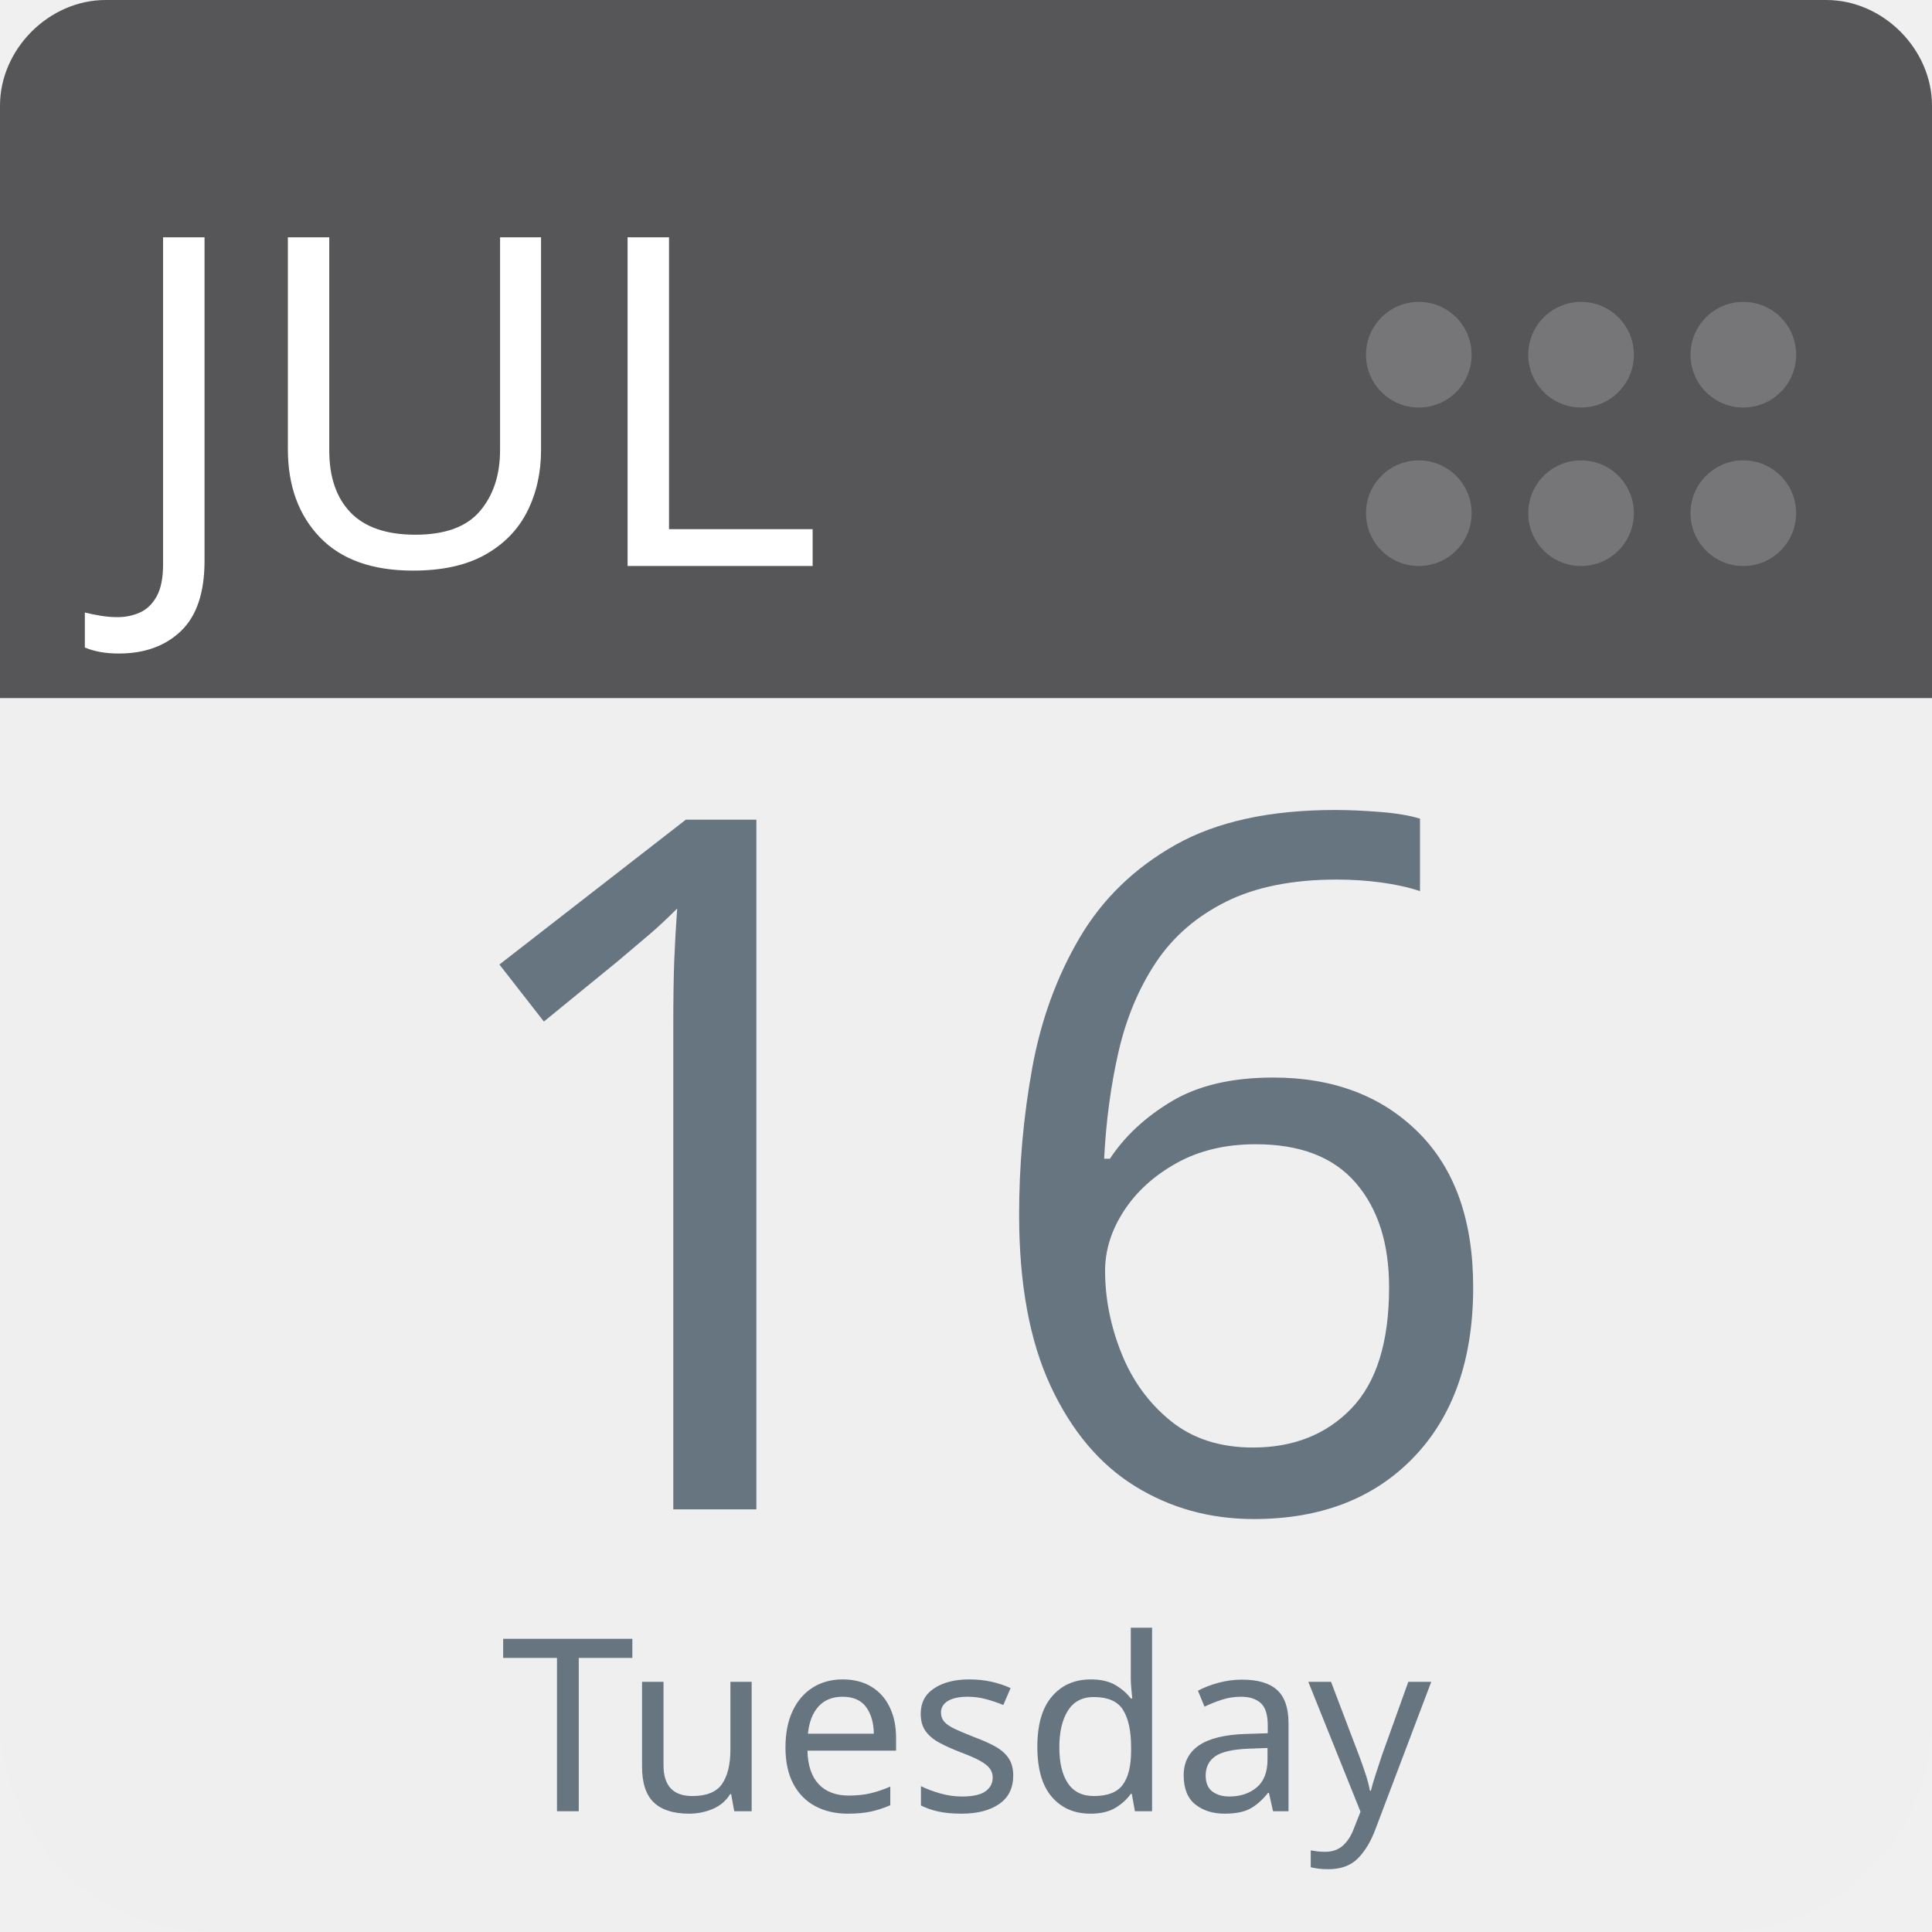
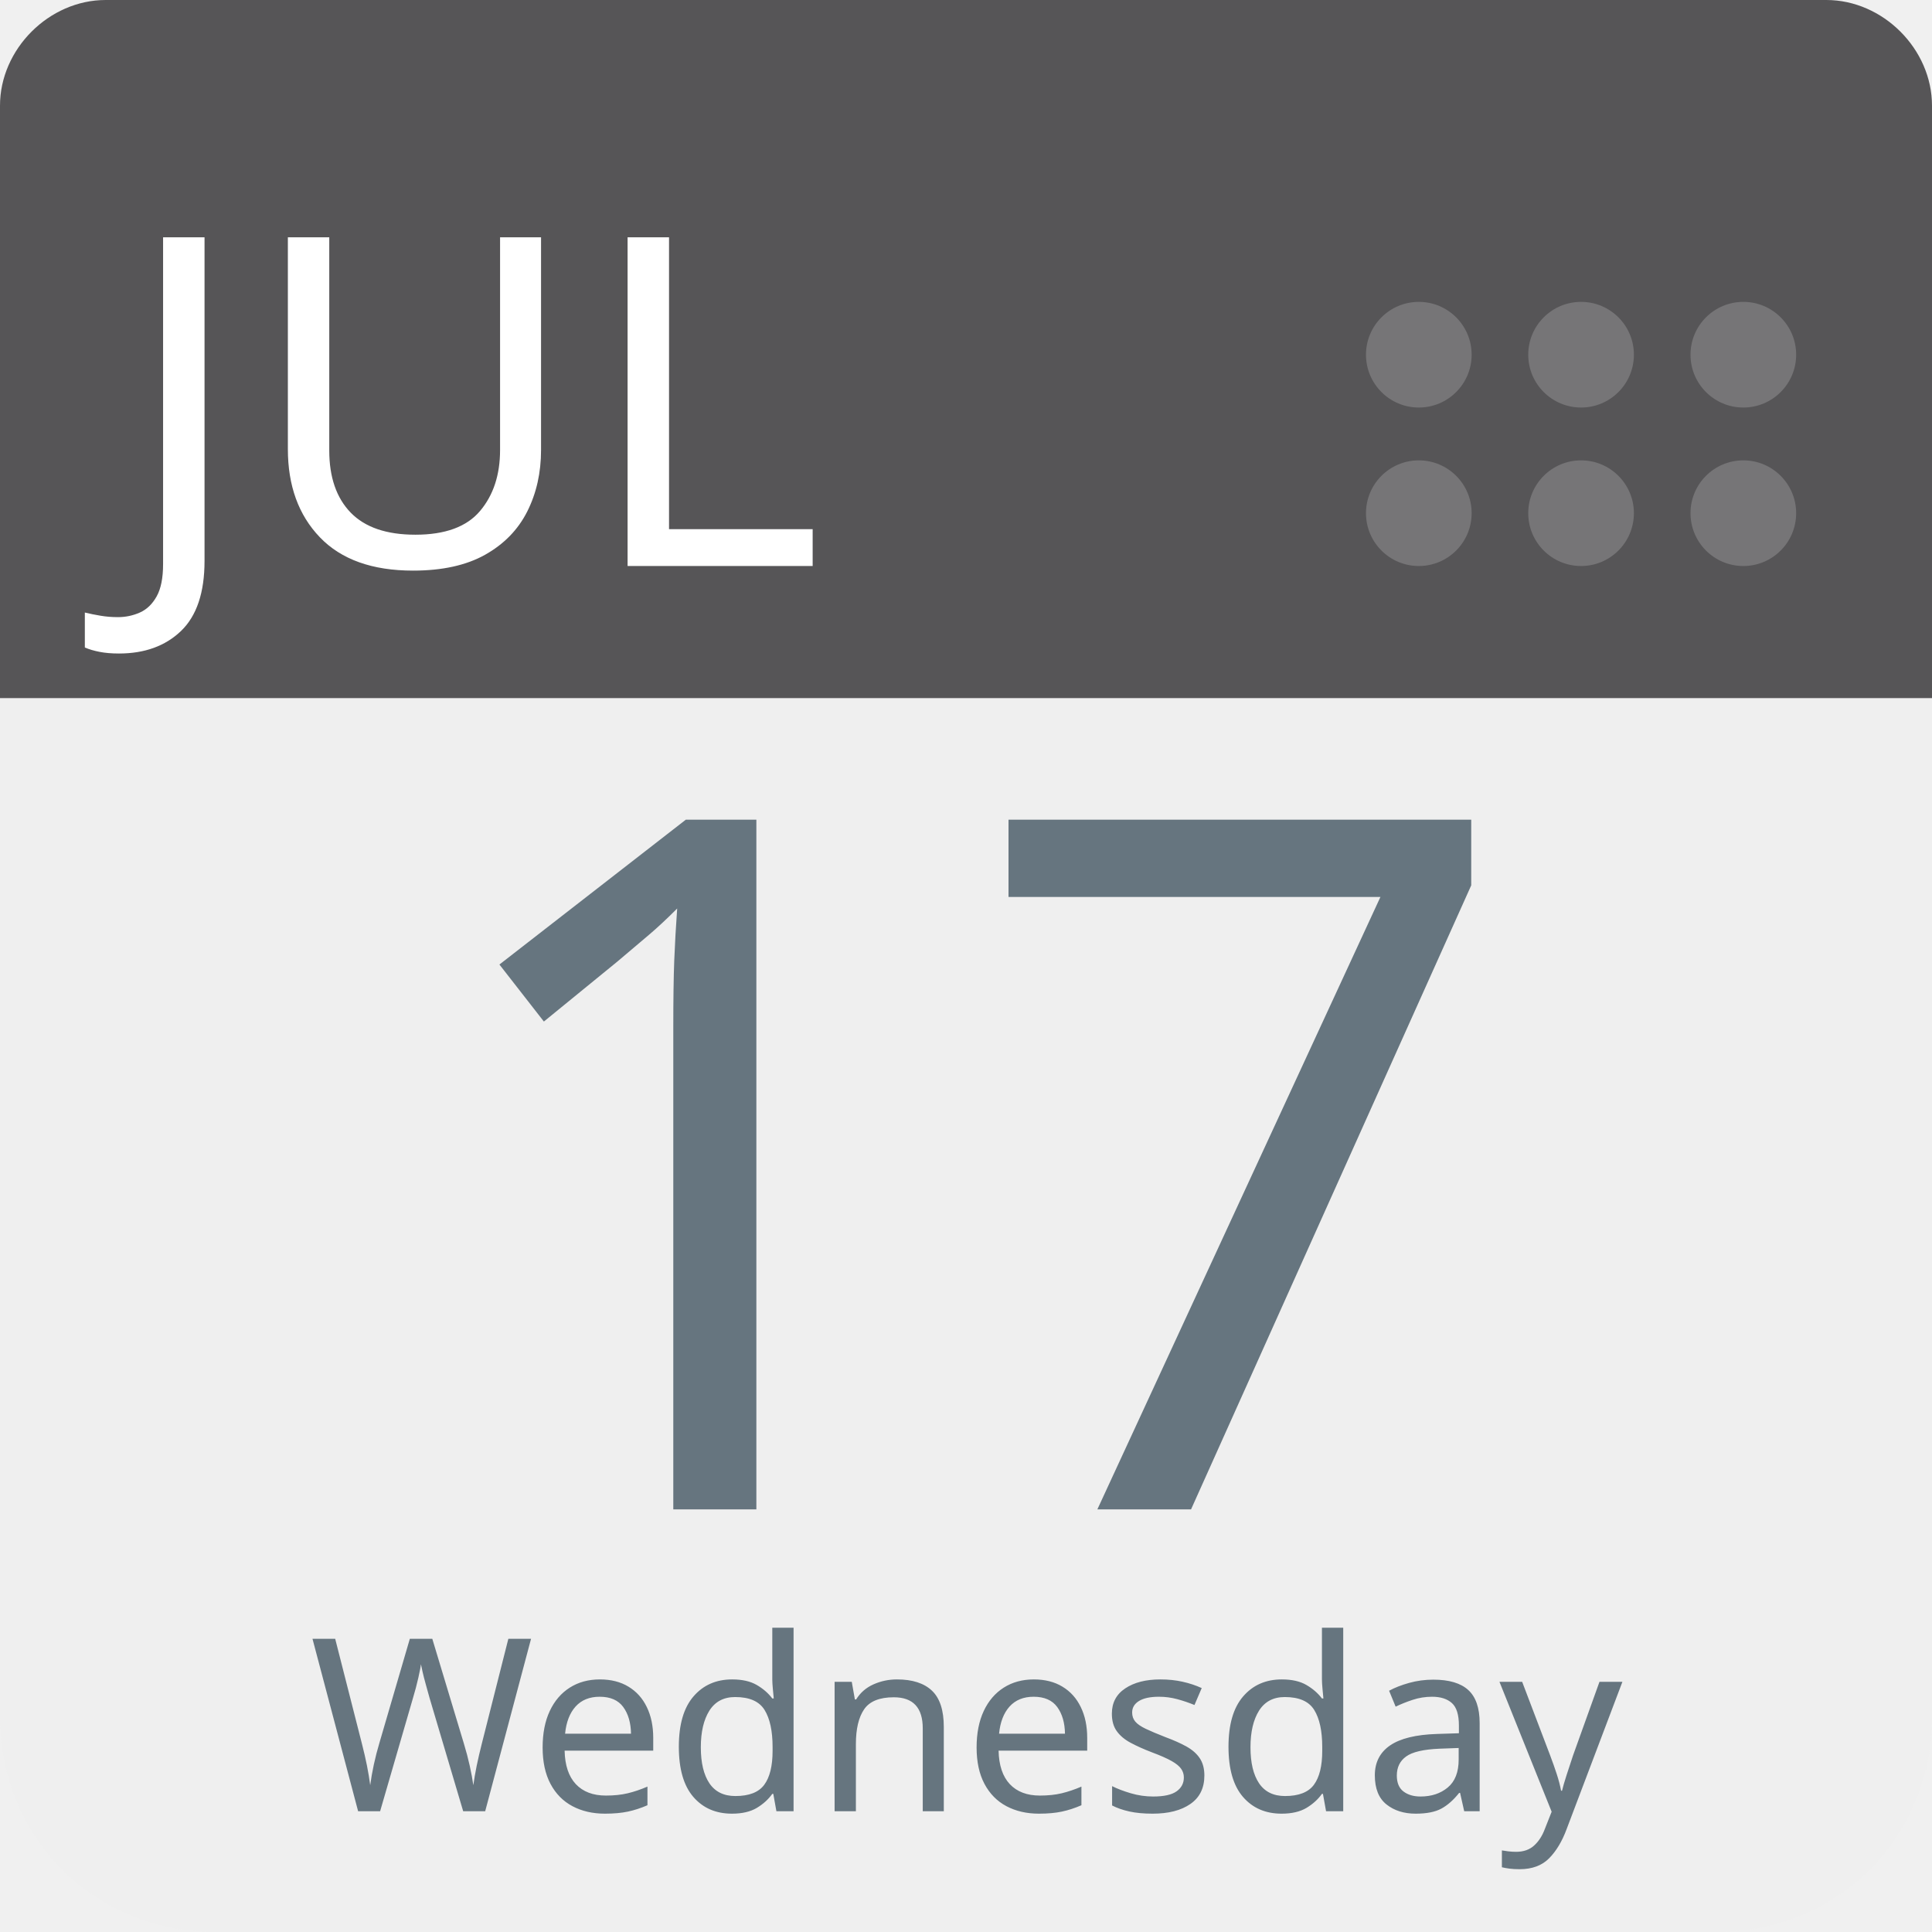
<svg xmlns="http://www.w3.org/2000/svg" aria-label="Calendar" role="img" viewBox="0 0 512 512" width="100%" height="100%" style="cursor: default">
      null
      <path d="m512,455c0,32 -25,57 -57,57l-398,0c-32,0 -57,-25 -57,-57l0,-327c0,-31 25,-57 57,-57l398,0c32,0 57,26 57,57l0,327z" fill="#efefef" />
  <path d="m484,0l-47,0l-409,0c-15,0 -28,13 -28,28l0,157l512,0l0,-157c0,-15 -13,-28 -28,-28z" fill="#565557" />
  <g fill="#767577">
    <circle cx="462" cy="136" r="14" />
    <circle cx="462" cy="94" r="14" />
    <circle cx="419" cy="136" r="14" />
    <circle cx="419" cy="94" r="14" />
    <circle cx="376" cy="136" r="14" />
    <circle cx="376" cy="94" r="14" />
  </g>
  <text id="month" x="32" y="150" fill="#fff" font-family="-apple-system, BlinkMacSystemFont, 'Noto Sans', 'Noto Sans CJK SC', 'Microsoft YaHei', sans-serif, 'Segoe UI', Roboto, 'Helvetica Neue', Arial" font-size="122px" style="text-anchor: left">JUL</text>
-   <text id="day" x="256" y="400" fill="#66757f" font-family="-apple-system, BlinkMacSystemFont, 'Noto Sans', 'Noto Sans CJK SC', 'Microsoft YaHei', sans-serif, 'Segoe UI', Roboto, 'Helvetica Neue', Arial" font-size="256px" style="text-anchor: middle">16</text>
-   <text id="weekday" x="256" y="480" fill="#66757f" font-family="-apple-system, BlinkMacSystemFont, 'Noto Sans', 'Noto Sans CJK SC', 'Microsoft YaHei', sans-serif, 'Segoe UI', Roboto, 'Helvetica Neue', Arial" font-size="64px" style="text-anchor: middle">Tuesday</text>
+   <text id="day" x="256" y="400" fill="#66757f" font-family="-apple-system, BlinkMacSystemFont, 'Noto Sans', 'Noto Sans CJK SC', 'Microsoft YaHei', sans-serif, 'Segoe UI', Roboto, 'Helvetica Neue', Arial" font-size="256px" style="text-anchor: middle">17</text>
+   <text id="weekday" x="256" y="480" fill="#66757f" font-family="-apple-system, BlinkMacSystemFont, 'Noto Sans', 'Noto Sans CJK SC', 'Microsoft YaHei', sans-serif, 'Segoe UI', Roboto, 'Helvetica Neue', Arial" font-size="64px" style="text-anchor: middle">Wednesday</text>
      null
    </svg>
